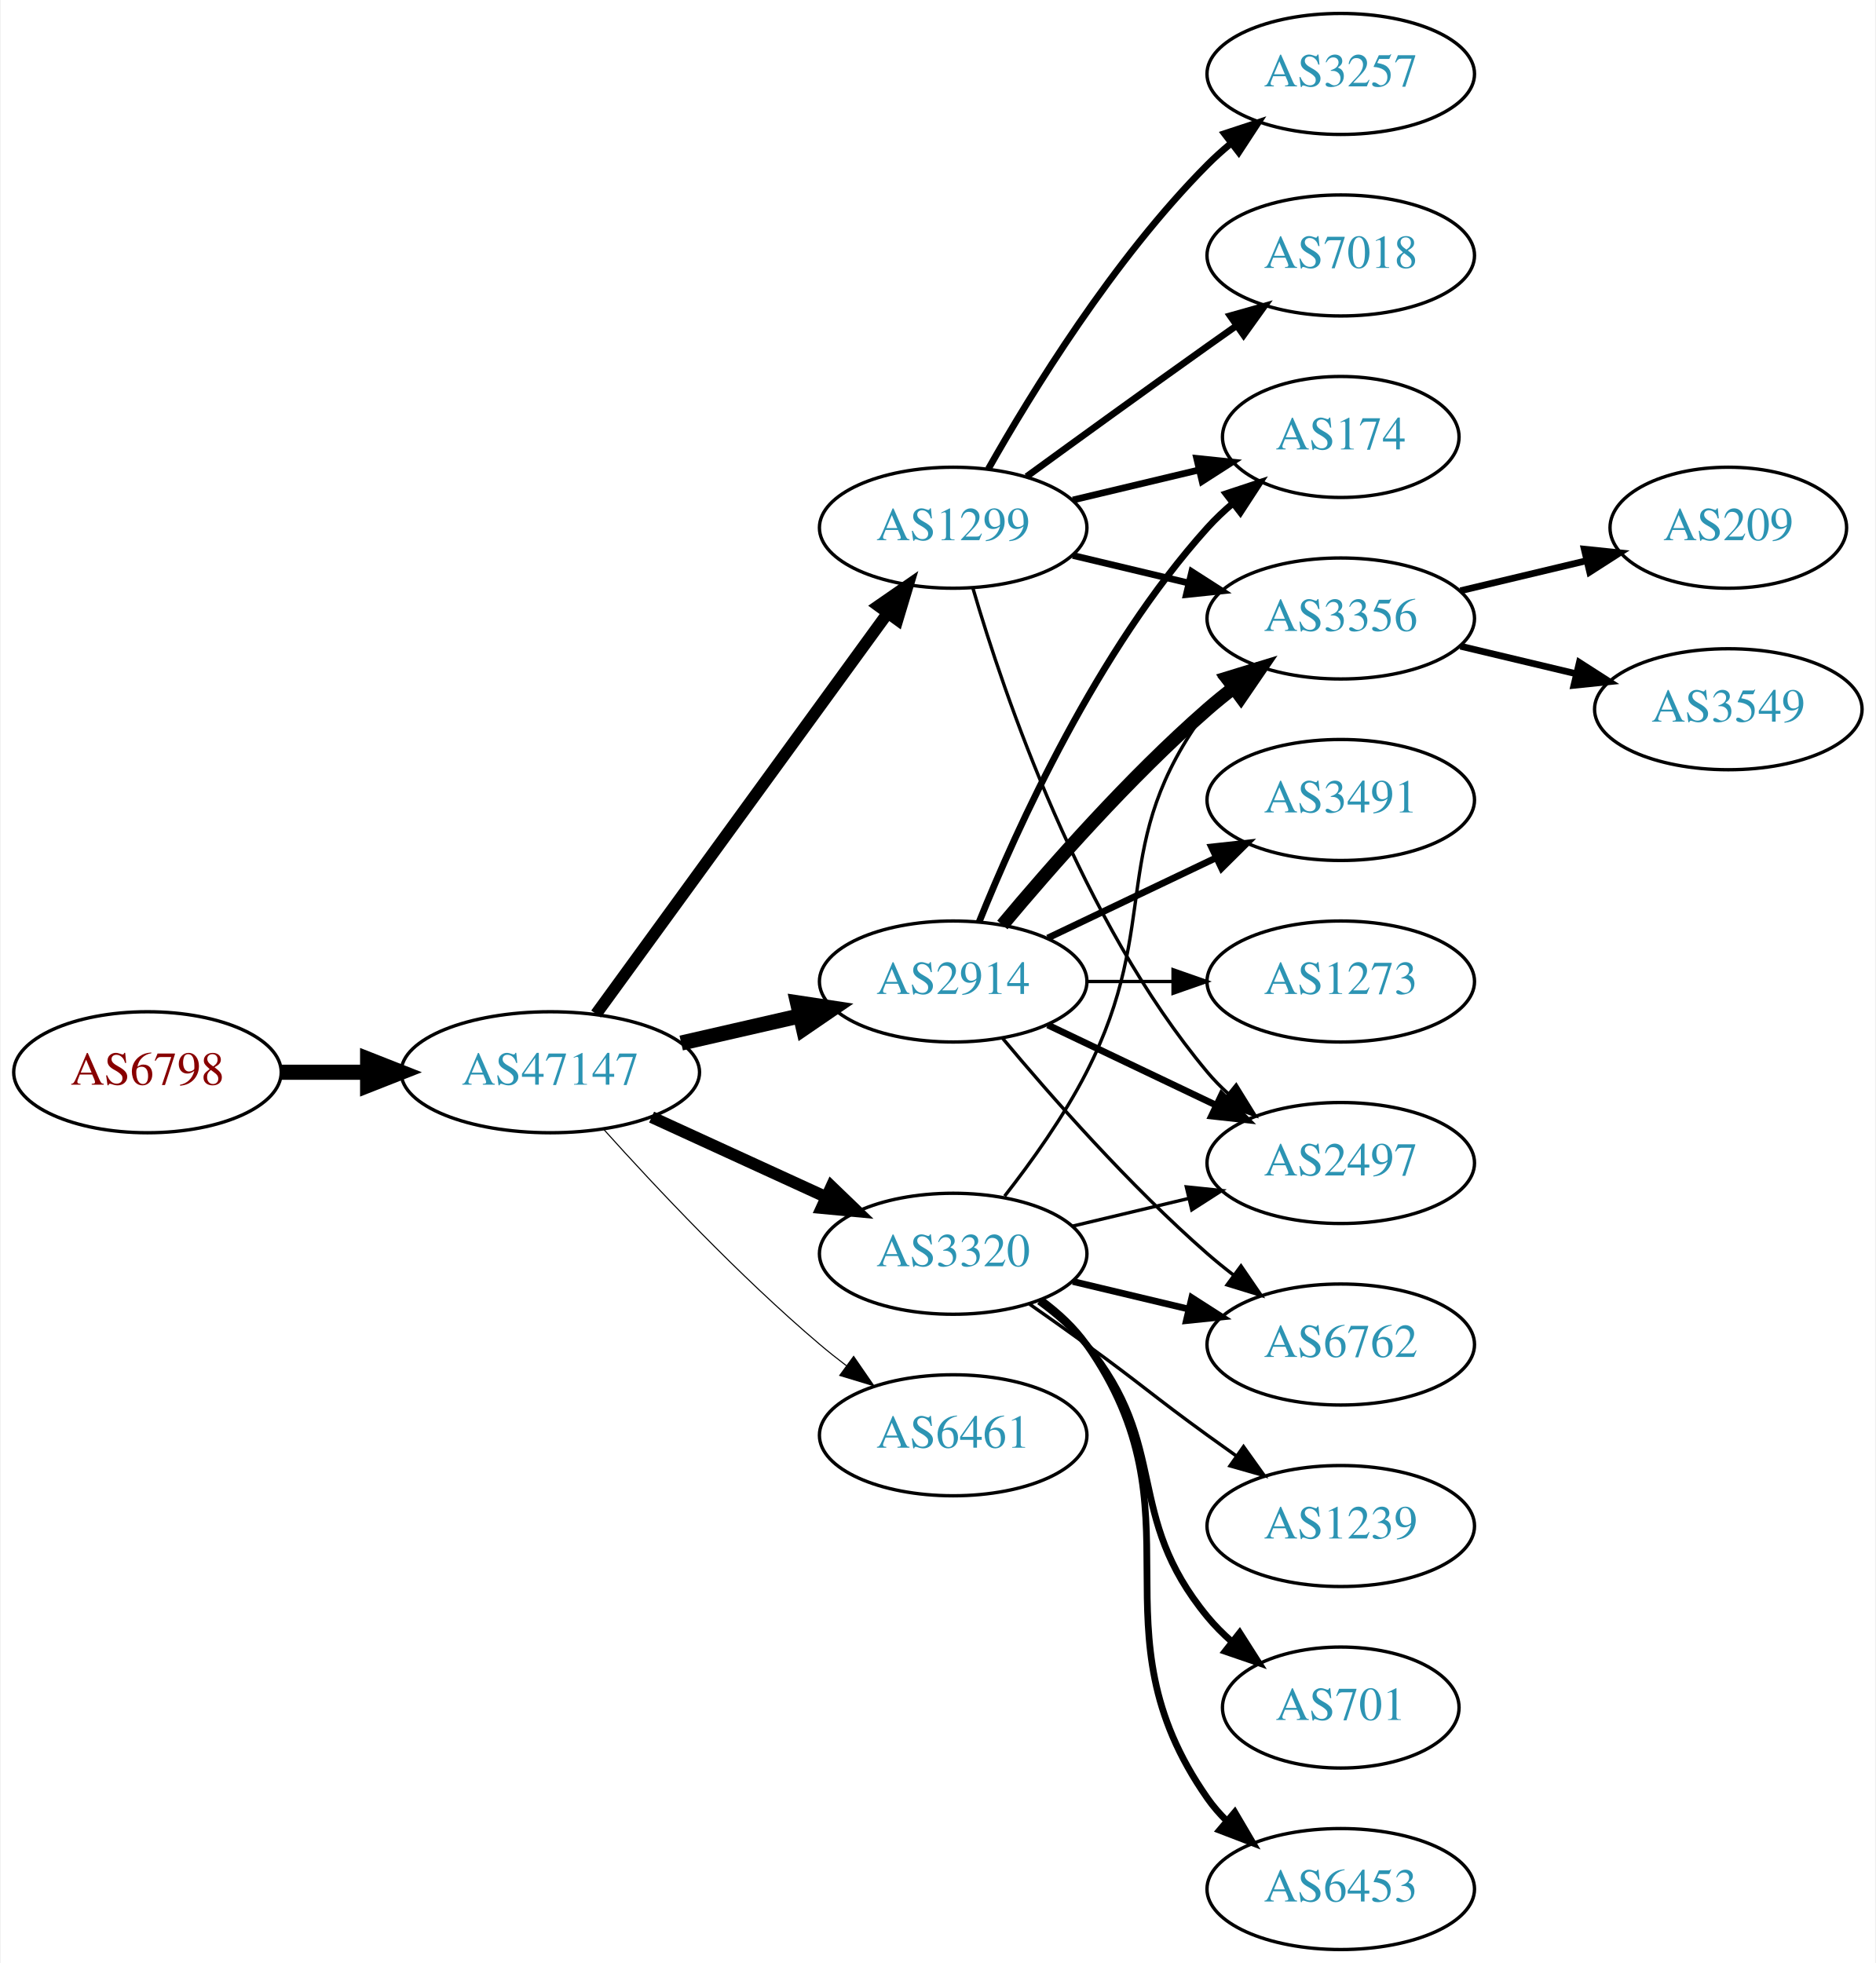
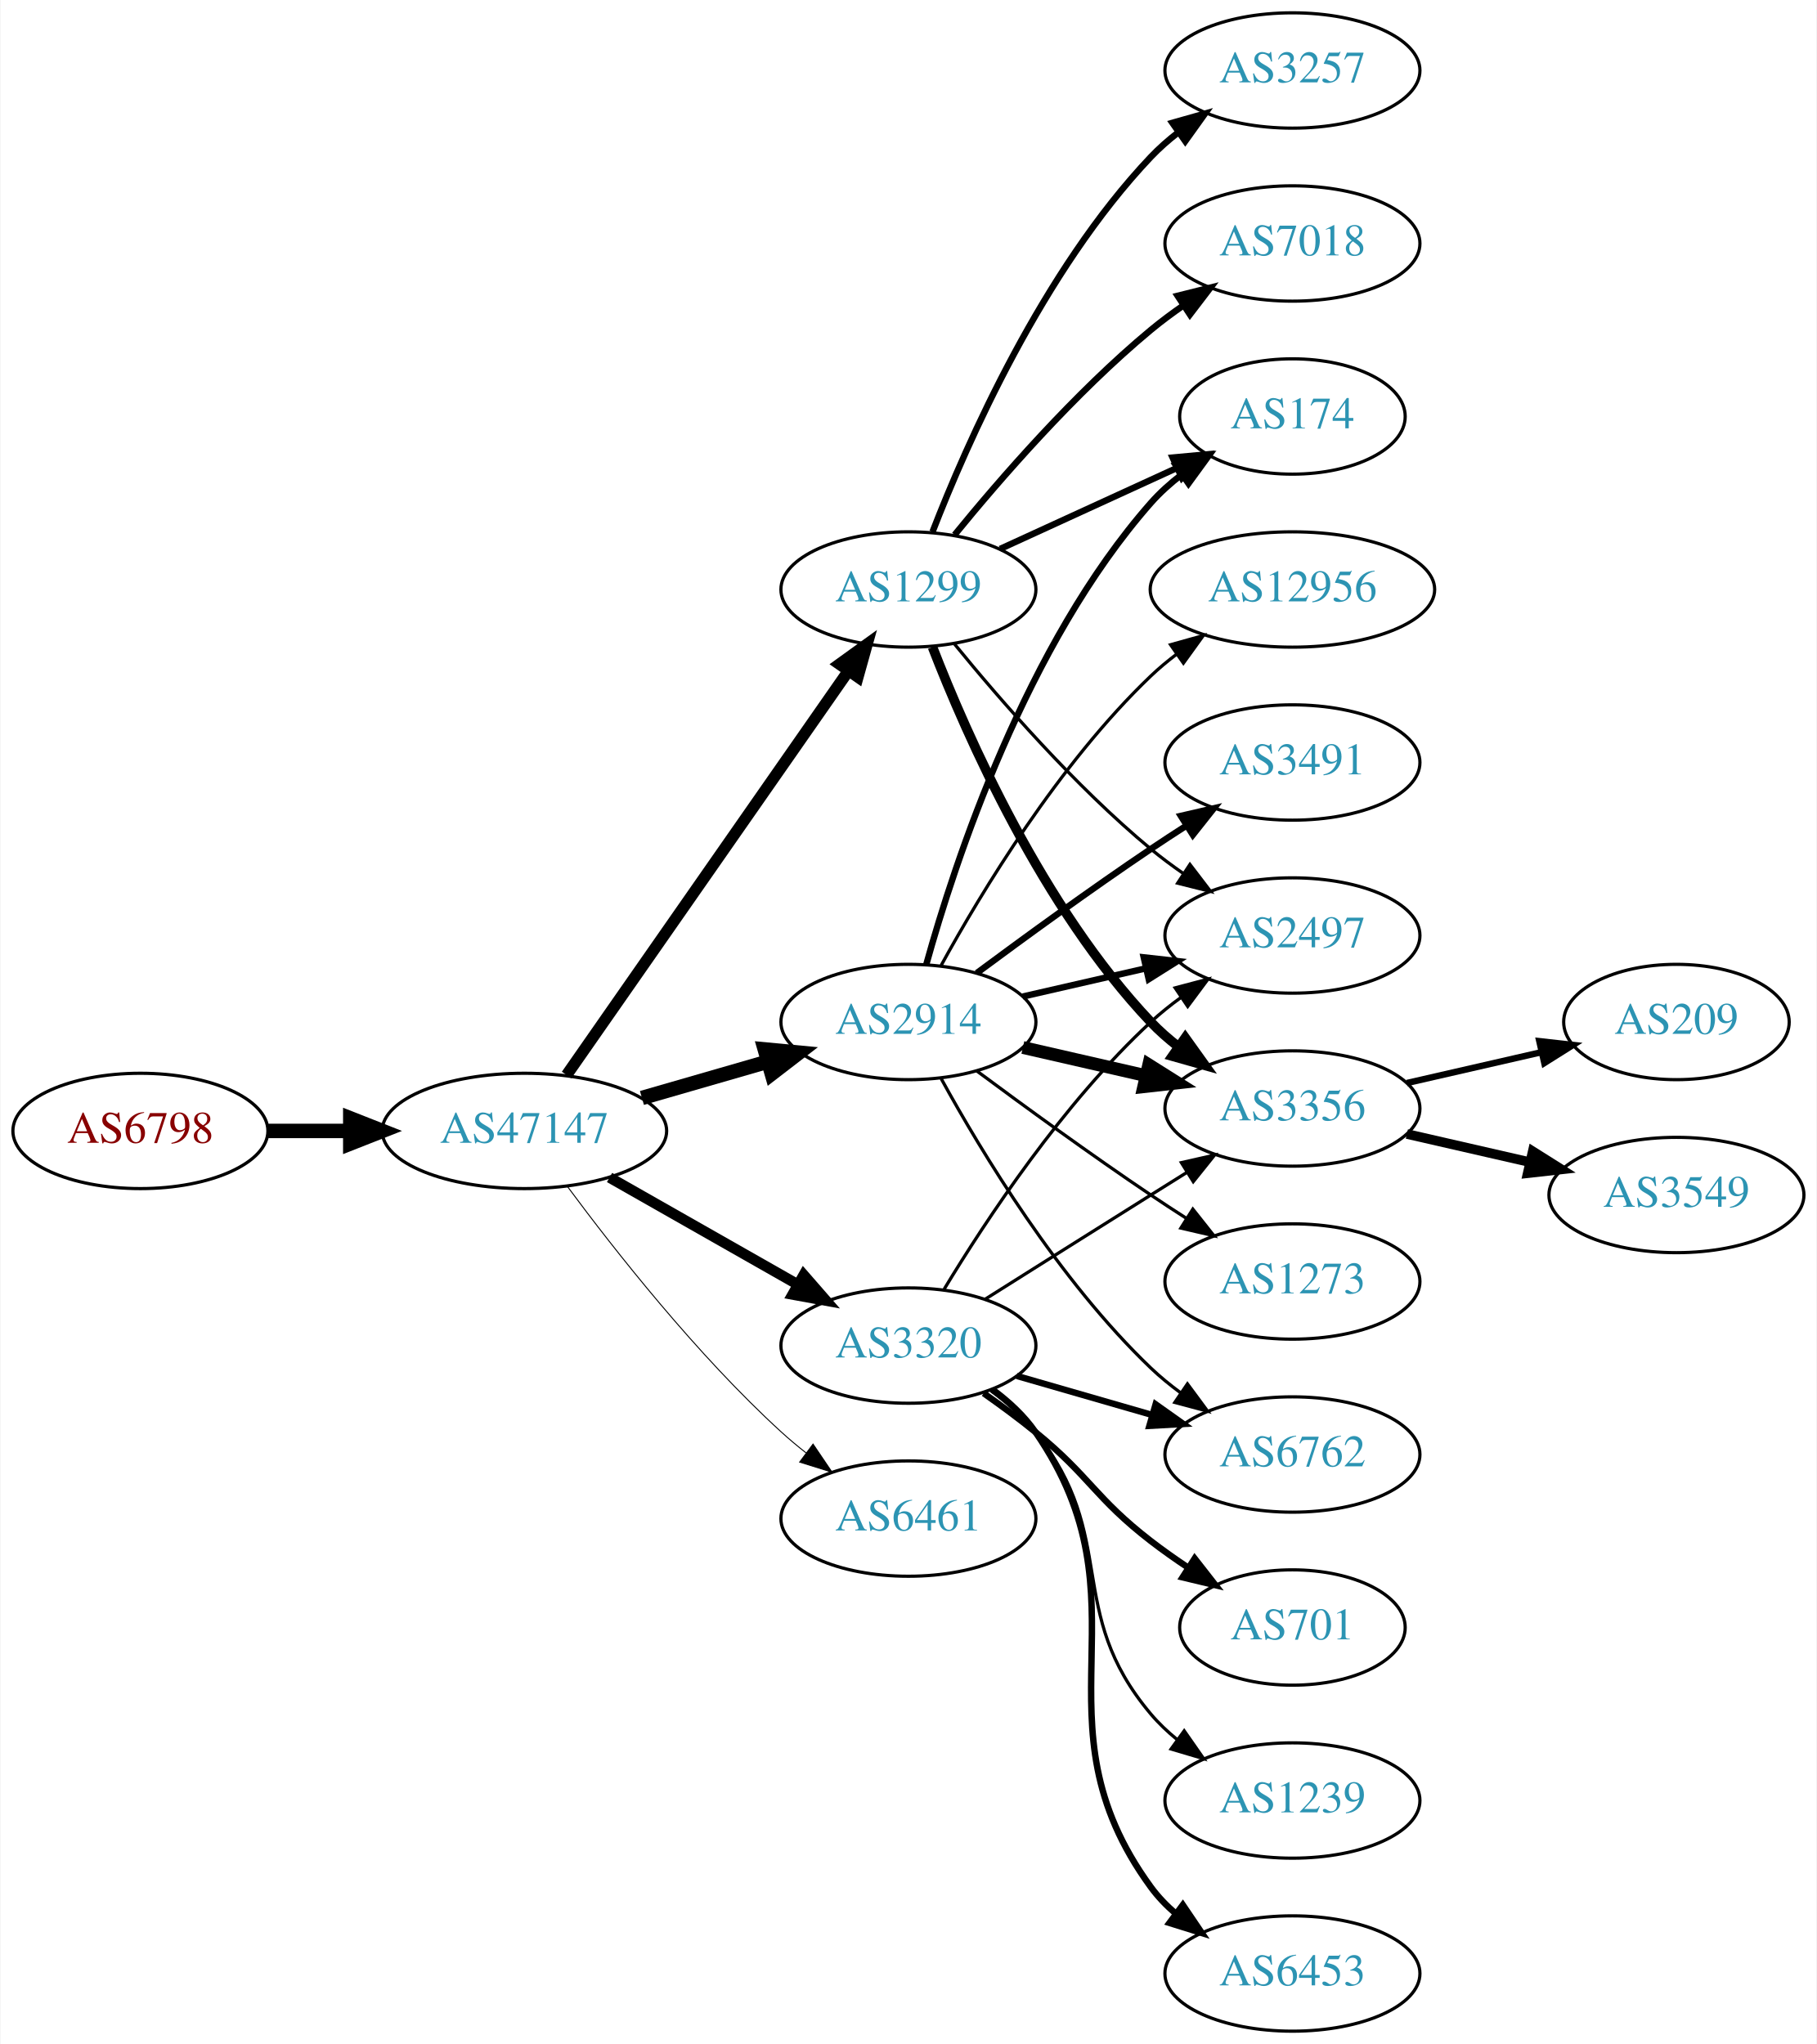
- <svg xmlns="http://www.w3.org/2000/svg" xmlns:xlink="http://www.w3.org/1999/xlink" width="558pt" height="584pt" viewBox="0.00 0.00 557.56 584.00">
-   <g id="graph0" class="graph" transform="scale(1 1) rotate(0) translate(4 580)">
-     <polygon fill="white" stroke="none" points="-4,4 -4,-580 553.564,-580 553.564,4 -4,4" />
+ <svg xmlns="http://www.w3.org/2000/svg" xmlns:xlink="http://www.w3.org/1999/xlink" width="567pt" height="638pt" viewBox="0.00 0.00 566.66 638.00">
+   <g id="graph0" class="graph" transform="scale(1 1) rotate(0) translate(4 634)">
+     <polygon fill="white" stroke="none" points="-4,4 -4,-634 562.663,-634 562.663,4 -4,4" />
    <g id="node1" class="node">
      <g id="a_node1">
        <a xlink:href="/asn/6798" xlink:title="AS6798 ~ Net4You Internet GmbH [AT]">
-           <ellipse fill="#ffffff" stroke="black" cx="39.647" cy="-261" rx="39.794" ry="18" />
-           <text text-anchor="middle" x="39.647" y="-257.3" font-family="Times,serif" font-size="14.00" fill="#880000">AS6798</text>
+           <ellipse fill="#ffffff" stroke="black" cx="39.647" cy="-281" rx="39.794" ry="18" />
+           <text text-anchor="middle" x="39.647" y="-277.3" font-family="Times,serif" font-size="14.00" fill="#880000">AS6798</text>
        </a>
      </g>
    </g>
    <g id="node2" class="node">
      <g id="a_node2">
        <a xlink:href="/asn/47147" xlink:title="AS47147 ~ ANEXIA Internetdienstleistungs GmbH [AT]">
-           <ellipse fill="#ffffff" stroke="black" cx="159.489" cy="-261" rx="44.393" ry="18" />
-           <text text-anchor="middle" x="159.489" y="-257.3" font-family="Times,serif" font-size="14.00" fill="#2c94b3">AS47147</text>
+           <ellipse fill="#ffffff" stroke="black" cx="159.489" cy="-281" rx="44.393" ry="18" />
+           <text text-anchor="middle" x="159.489" y="-277.3" font-family="Times,serif" font-size="14.00" fill="#2c94b3">AS47147</text>
        </a>
      </g>
    </g>
    <g id="edge1" class="edge">
-       <path fill="none" stroke="black" stroke-width="4.5" d="M79.559,-261C87.662,-261 96.337,-261 104.863,-261" />
-       <polygon fill="black" stroke="black" stroke-width="4.5" points="105.141,-264.938 115.141,-261 105.141,-257.063 105.141,-264.938" />
+       <path fill="none" stroke="black" stroke-width="4.5" d="M79.559,-281C87.662,-281 96.337,-281 104.863,-281" />
+       <polygon fill="black" stroke="black" stroke-width="4.5" points="105.141,-284.938 115.141,-281 105.141,-277.063 105.141,-284.938" />
    </g>
    <g id="node3" class="node">
      <g id="a_node3">
        <a xlink:href="/asn/1299" xlink:title="AS1299 ~ Telia Carrier [EU]">
-           <ellipse fill="#ffffff" stroke="black" cx="279.332" cy="-423" rx="39.794" ry="18" />
-           <text text-anchor="middle" x="279.332" y="-419.3" font-family="Times,serif" font-size="14.00" fill="#2c94b3">AS1299</text>
+           <ellipse fill="#ffffff" stroke="black" cx="279.332" cy="-450" rx="39.794" ry="18" />
+           <text text-anchor="middle" x="279.332" y="-446.3" font-family="Times,serif" font-size="14.00" fill="#2c94b3">AS1299</text>
        </a>
      </g>
    </g>
    <g id="edge2" class="edge">
-       <path fill="none" stroke="black" stroke-width="3.536" d="M173.1,-278.337C193.921,-306.96 235.583,-364.233 259.772,-397.486" />
-       <polygon fill="black" stroke="black" stroke-width="3.536" points="257.098,-399.76 265.811,-405.788 262.759,-395.642 257.098,-399.76" />
+       <path fill="none" stroke="black" stroke-width="3.6" d="M172.656,-298.449C193.582,-328.459 236.466,-389.959 260.677,-424.682" />
+       <polygon fill="black" stroke="black" stroke-width="3.6" points="257.815,-426.696 266.406,-432.897 263.557,-422.693 257.815,-426.696" />
    </g>
    <g id="node4" class="node">
      <g id="a_node4">
        <a xlink:href="/asn/2914" xlink:title="AS2914 ~ NTT America, Inc. [US]">
-           <ellipse fill="#ffffff" stroke="black" cx="279.332" cy="-288" rx="39.794" ry="18" />
-           <text text-anchor="middle" x="279.332" y="-284.3" font-family="Times,serif" font-size="14.00" fill="#2c94b3">AS2914</text>
+           <ellipse fill="#ffffff" stroke="black" cx="279.332" cy="-315" rx="39.794" ry="18" />
+           <text text-anchor="middle" x="279.332" y="-311.3" font-family="Times,serif" font-size="14.00" fill="#2c94b3">AS2914</text>
        </a>
      </g>
    </g>
    <g id="edge3" class="edge">
-       <path fill="none" stroke="black" stroke-width="4.5" d="M198.424,-269.692C209.664,-272.267 222.077,-275.111 233.7,-277.774" />
-       <polygon fill="black" stroke="black" stroke-width="4.5" points="233.035,-281.661 243.662,-280.057 234.794,-273.985 233.035,-281.661" />
+       <path fill="none" stroke="black" stroke-width="4.5" d="M196.165,-291.293C208.581,-294.876 222.637,-298.931 235.568,-302.662" />
+       <polygon fill="black" stroke="black" stroke-width="4.5" points="234.491,-306.449 245.191,-305.438 236.675,-298.883 234.491,-306.449" />
    </g>
    <g id="node5" class="node">
      <g id="a_node5">
        <a xlink:href="/asn/3320" xlink:title="AS3320 ~ DTAG [DE]">
-           <ellipse fill="#ffffff" stroke="black" cx="279.332" cy="-207" rx="39.794" ry="18" />
-           <text text-anchor="middle" x="279.332" y="-203.3" font-family="Times,serif" font-size="14.00" fill="#2c94b3">AS3320</text>
+           <ellipse fill="#ffffff" stroke="black" cx="279.332" cy="-214" rx="39.794" ry="18" />
+           <text text-anchor="middle" x="279.332" y="-210.3" font-family="Times,serif" font-size="14.00" fill="#2c94b3">AS3320</text>
        </a>
      </g>
    </g>
    <g id="edge4" class="edge">
-       <path fill="none" stroke="black" stroke-width="3.536" d="M189.619,-247.652C205.23,-240.498 224.628,-231.609 241.3,-223.97" />
-       <polygon fill="black" stroke="black" stroke-width="3.536" points="243.119,-226.986 250.752,-219.638 240.203,-220.622 243.119,-226.986" />
+       <path fill="none" stroke="black" stroke-width="3.3" d="M186.059,-266.462C203.278,-256.672 226.164,-243.66 244.835,-233.045" />
+       <polygon fill="black" stroke="black" stroke-width="3.3" points="246.656,-236.036 253.619,-228.05 243.196,-229.95 246.656,-236.036" />
    </g>
    <g id="node6" class="node">
      <g id="a_node6">
        <a xlink:href="/asn/6461" xlink:title="AS6461 ~ Zayo Bandwidth [US]">
-           <ellipse fill="#ffffff" stroke="black" cx="279.332" cy="-153" rx="39.794" ry="18" />
-           <text text-anchor="middle" x="279.332" y="-149.3" font-family="Times,serif" font-size="14.00" fill="#2c94b3">AS6461</text>
+           <ellipse fill="#ffffff" stroke="black" cx="279.332" cy="-160" rx="39.794" ry="18" />
+           <text text-anchor="middle" x="279.332" y="-156.3" font-family="Times,serif" font-size="14.00" fill="#2c94b3">AS6461</text>
        </a>
      </g>
    </g>
    <g id="edge5" class="edge">
-       <path fill="none" stroke="black" stroke-width="0.321" d="M175.421,-243.956C190.748,-226.903 215.683,-200.35 239.685,-180 242.182,-177.883 244.843,-175.768 247.554,-173.707" />
-       <polygon fill="black" stroke="black" stroke-width="0.321" points="249.72,-176.459 255.73,-167.734 245.591,-170.806 249.72,-176.459" />
+       <path fill="none" stroke="black" stroke-width="0.3" d="M173.009,-263.531C187.689,-243.714 213.374,-211.036 239.685,-187 242.102,-184.792 244.708,-182.615 247.383,-180.512" />
+       <polygon fill="black" stroke="black" stroke-width="0.3" points="249.566,-183.251 255.503,-174.476 245.39,-177.633 249.566,-183.251" />
    </g>
    <g id="node7" class="node">
      <g id="a_node7">
-         <a xlink:href="/asn/7018" xlink:title="AS7018 ~ AT&amp;T Services, Inc. [US]">
-           <ellipse fill="#ffffff" stroke="black" cx="394.625" cy="-504" rx="39.794" ry="18" />
-           <text text-anchor="middle" x="394.625" y="-500.3" font-family="Times,serif" font-size="14.00" fill="#2c94b3">AS7018</text>
+         <a xlink:href="/asn/2497" xlink:title="AS2497 ~ Internet Initiative Japan Inc. [JP]">
+           <ellipse fill="#ffffff" stroke="black" cx="399.174" cy="-342" rx="39.794" ry="18" />
+           <text text-anchor="middle" x="399.174" y="-338.3" font-family="Times,serif" font-size="14.00" fill="#2c94b3">AS2497</text>
        </a>
      </g>
    </g>
    <g id="edge6" class="edge">
-       <path fill="none" stroke="black" stroke-width="2" d="M301.18,-438.222C316.114,-449.091 336.727,-464.025 354.978,-477 357.799,-479.005 360.742,-481.085 363.69,-483.159" />
-       <polygon fill="black" stroke="black" stroke-width="2" points="361.717,-486.05 371.914,-488.926 365.736,-480.319 361.717,-486.05" />
+       <path fill="none" stroke="black" d="M293.751,-432.935C307.865,-415.625 331.28,-388.655 354.978,-369 358.194,-366.332 361.695,-363.73 365.265,-361.259" />
+       <polygon fill="black" stroke="black" points="367.189,-364.183 373.622,-355.764 363.343,-358.334 367.189,-364.183" />
    </g>
    <g id="node8" class="node">
      <g id="a_node8">
-         <a xlink:href="/asn/2497" xlink:title="AS2497 ~ Internet Initiative Japan Inc. [JP]">
-           <ellipse fill="#ffffff" stroke="black" cx="394.625" cy="-234" rx="39.794" ry="18" />
-           <text text-anchor="middle" x="394.625" y="-230.3" font-family="Times,serif" font-size="14.00" fill="#2c94b3">AS2497</text>
+         <a xlink:href="/asn/174" xlink:title="AS174 ~ Cogent Communications [US]">
+           <ellipse fill="#ffffff" stroke="black" cx="399.174" cy="-504" rx="35.194" ry="18" />
+           <text text-anchor="middle" x="399.174" y="-500.3" font-family="Times,serif" font-size="14.00" fill="#2c94b3">AS174</text>
        </a>
      </g>
    </g>
    <g id="edge7" class="edge">
-       <path fill="none" stroke="black" d="M285.206,-404.998C294.52,-373.156 317.336,-306.019 354.978,-261 356.848,-258.763 358.947,-256.626 361.173,-254.604" />
-       <polygon fill="black" stroke="black" points="363.52,-257.207 369.092,-248.196 359.116,-251.766 363.52,-257.207" />
+       <path fill="none" stroke="black" stroke-width="2" d="M307.96,-462.661C324.377,-470.183 345.358,-479.798 362.955,-487.861" />
+       <polygon fill="black" stroke="black" stroke-width="2" points="361.783,-491.174 372.332,-492.158 364.7,-484.811 361.783,-491.174" />
    </g>
    <g id="node9" class="node">
      <g id="a_node9">
        <a xlink:href="/asn/3356" xlink:title="AS3356 ~ Level 3 Parent, LLC [US]">
-           <ellipse fill="#ffffff" stroke="black" cx="394.625" cy="-396" rx="39.794" ry="18" />
-           <text text-anchor="middle" x="394.625" y="-392.3" font-family="Times,serif" font-size="14.00" fill="#2c94b3">AS3356</text>
+           <ellipse fill="#ffffff" stroke="black" cx="399.174" cy="-288" rx="39.794" ry="18" />
+           <text text-anchor="middle" x="399.174" y="-284.3" font-family="Times,serif" font-size="14.00" fill="#2c94b3">AS3356</text>
        </a>
      </g>
    </g>
    <g id="edge8" class="edge">
-       <path fill="none" stroke="black" stroke-width="2" d="M314.939,-414.752C325.81,-412.162 337.964,-409.265 349.407,-406.538" />
-       <polygon fill="black" stroke="black" stroke-width="2" points="350.313,-409.92 359.229,-404.197 348.69,-403.111 350.313,-409.92" />
+       <path fill="none" stroke="black" stroke-width="3" d="M286.855,-432.006C297.605,-404.272 321.262,-350.571 354.978,-315 357.564,-312.272 360.481,-309.706 363.55,-307.323" />
+       <polygon fill="black" stroke="black" stroke-width="3" points="365.728,-310.07 371.898,-301.457 361.704,-304.342 365.728,-310.07" />
    </g>
    <g id="node10" class="node">
      <g id="a_node10">
-         <a xlink:href="/asn/174" xlink:title="AS174 ~ Cogent Communications [US]">
-           <ellipse fill="#ffffff" stroke="black" cx="394.625" cy="-450" rx="35.194" ry="18" />
-           <text text-anchor="middle" x="394.625" y="-446.3" font-family="Times,serif" font-size="14.00" fill="#2c94b3">AS174</text>
+         <a xlink:href="/asn/3257" xlink:title="AS3257 ~ GTT [DE]">
+           <ellipse fill="#ffffff" stroke="black" cx="399.174" cy="-612" rx="39.794" ry="18" />
+           <text text-anchor="middle" x="399.174" y="-608.3" font-family="Times,serif" font-size="14.00" fill="#2c94b3">AS3257</text>
        </a>
      </g>
    </g>
    <g id="edge9" class="edge">
-       <path fill="none" stroke="black" stroke-width="2" d="M314.939,-431.248C326.733,-434.058 340.038,-437.229 352.306,-440.153" />
-       <polygon fill="black" stroke="black" stroke-width="2" points="351.772,-443.624 362.311,-442.537 353.394,-436.814 351.772,-443.624" />
+       <path fill="none" stroke="black" stroke-width="2" d="M286.855,-467.994C297.605,-495.728 321.262,-549.429 354.978,-585 357.564,-587.728 360.481,-590.294 363.55,-592.677" />
+       <polygon fill="black" stroke="black" stroke-width="2" points="361.704,-595.658 371.898,-598.543 365.728,-589.93 361.704,-595.658" />
    </g>
    <g id="node11" class="node">
      <g id="a_node11">
-         <a xlink:href="/asn/3257" xlink:title="AS3257 ~ GTT [DE]">
-           <ellipse fill="#ffffff" stroke="black" cx="394.625" cy="-558" rx="39.794" ry="18" />
-           <text text-anchor="middle" x="394.625" y="-554.3" font-family="Times,serif" font-size="14.00" fill="#2c94b3">AS3257</text>
+         <a xlink:href="/asn/7018" xlink:title="AS7018 ~ AT&amp;T Services, Inc. [US]">
+           <ellipse fill="#ffffff" stroke="black" cx="399.174" cy="-558" rx="39.794" ry="18" />
+           <text text-anchor="middle" x="399.174" y="-554.3" font-family="Times,serif" font-size="14.00" fill="#2c94b3">AS7018</text>
        </a>
      </g>
    </g>
    <g id="edge10" class="edge">
-       <path fill="none" stroke="black" stroke-width="2" d="M289.791,-440.49C302.573,-463.096 327.005,-502.886 354.978,-531 357.089,-533.121 359.385,-535.188 361.77,-537.171" />
-       <polygon fill="black" stroke="black" stroke-width="2" points="360.023,-540.242 370.086,-543.556 364.286,-534.69 360.023,-540.242" />
+       <path fill="none" stroke="black" stroke-width="2" d="M293.751,-467.065C307.865,-484.375 331.28,-511.345 354.978,-531 358.194,-533.668 361.695,-536.27 365.265,-538.741" />
+       <polygon fill="black" stroke="black" stroke-width="2" points="363.343,-541.666 373.622,-544.236 367.189,-535.817 363.343,-541.666" />
+     </g>
+     <g id="edge14" class="edge">
+       <path fill="none" stroke="black" stroke-width="2" d="M315.051,-322.955C327.051,-325.704 340.672,-328.825 353.364,-331.733" />
+       <polygon fill="black" stroke="black" stroke-width="2" points="352.767,-335.187 363.296,-334.009 354.33,-328.364 352.767,-335.187" />
+     </g>
+     <g id="edge15" class="edge">
+       <path fill="none" stroke="black" stroke-width="2" d="M284.904,-332.946C293.81,-364.995 316.094,-432.842 354.978,-477 357.805,-480.211 361.107,-483.172 364.602,-485.864" />
+       <polygon fill="black" stroke="black" stroke-width="2" points="362.759,-488.845 372.977,-491.645 366.736,-483.084 362.759,-488.845" />
    </g>
    <g id="edge13" class="edge">
-       <path fill="none" stroke="black" stroke-width="2" d="M307.468,-275.066C322.462,-267.919 341.283,-258.948 357.506,-251.215" />
-       <polygon fill="black" stroke="black" stroke-width="2" points="359.188,-254.291 366.71,-246.829 356.177,-247.972 359.188,-254.291" />
-     </g>
-     <g id="edge12" class="edge">
-       <path fill="none" stroke="black" stroke-width="4" d="M293.962,-304.817C308.244,-321.929 331.791,-348.745 354.978,-369 357.444,-371.154 360.082,-373.294 362.78,-375.372" />
-       <polygon fill="black" stroke="black" stroke-width="4" points="360.805,-378.264 370.934,-381.37 364.953,-372.625 360.805,-378.264" />
-     </g>
-     <g id="edge14" class="edge">
-       <path fill="none" stroke="black" stroke-width="2" d="M287.079,-305.787C298.13,-333.243 322.184,-386.578 354.978,-423 357.294,-425.572 359.899,-428.03 362.634,-430.343" />
-       <polygon fill="black" stroke="black" stroke-width="2" points="360.5,-433.117 370.557,-436.448 364.772,-427.572 360.5,-433.117" />
+       <path fill="none" stroke="black" stroke-width="4" d="M315.051,-307.045C327.051,-304.296 340.672,-301.175 353.364,-298.267" />
+       <polygon fill="black" stroke="black" stroke-width="4" points="354.33,-301.636 363.296,-295.991 352.767,-294.813 354.33,-301.636" />
    </g>
    <g id="node12" class="node">
      <g id="a_node12">
        <a xlink:href="/asn/6762" xlink:title="AS6762 ~ TELECOM ITALIA SPARKLE S.p.A. [IT]">
-           <ellipse fill="#ffffff" stroke="black" cx="394.625" cy="-180" rx="39.794" ry="18" />
-           <text text-anchor="middle" x="394.625" y="-176.3" font-family="Times,serif" font-size="14.00" fill="#2c94b3">AS6762</text>
+           <ellipse fill="#ffffff" stroke="black" cx="399.174" cy="-180" rx="39.794" ry="18" />
+           <text text-anchor="middle" x="399.174" y="-176.3" font-family="Times,serif" font-size="14.00" fill="#2c94b3">AS6762</text>
        </a>
      </g>
    </g>
    <g id="edge11" class="edge">
-       <path fill="none" stroke="black" d="M293.962,-271.183C308.244,-254.071 331.791,-227.255 354.978,-207 357.444,-204.846 360.082,-202.706 362.78,-200.628" />
-       <polygon fill="black" stroke="black" points="364.953,-203.375 370.934,-194.63 360.805,-197.736 364.953,-203.375" />
+       <path fill="none" stroke="black" d="M289.573,-297.287C302.118,-274.439 326.295,-234.389 354.978,-207 357.846,-204.261 361.035,-201.653 364.344,-199.215" />
+       <polygon fill="black" stroke="black" points="366.407,-202.044 372.704,-193.523 362.468,-196.258 366.407,-202.044" />
    </g>
    <g id="node13" class="node">
      <g id="a_node13">
-         <a xlink:href="/asn/3491" xlink:title="AS3491 ~ PCCW Global, Inc. [US]">
-           <ellipse fill="#ffffff" stroke="black" cx="394.625" cy="-342" rx="39.794" ry="18" />
-           <text text-anchor="middle" x="394.625" y="-338.3" font-family="Times,serif" font-size="14.00" fill="#2c94b3">AS3491</text>
-         </a>
-       </g>
-     </g>
-     <g id="edge15" class="edge">
-       <path fill="none" stroke="black" stroke-width="2" d="M307.468,-300.934C322.462,-308.081 341.283,-317.052 357.506,-324.785" />
-       <polygon fill="black" stroke="black" stroke-width="2" points="356.177,-328.028 366.71,-329.171 359.188,-321.709 356.177,-328.028" />
+         <a xlink:href="/asn/12956" xlink:title="AS12956 ~ TELXIUS [ES]">
+           <ellipse fill="#ffffff" stroke="black" cx="399.174" cy="-450" rx="44.393" ry="18" />
+           <text text-anchor="middle" x="399.174" y="-446.3" font-family="Times,serif" font-size="14.00" fill="#2c94b3">AS12956</text>
+         </a>
+       </g>
+     </g>
+     <g id="edge12" class="edge">
+       <path fill="none" stroke="black" d="M289.573,-332.713C302.118,-355.561 326.295,-395.611 354.978,-423 357.485,-425.393 360.236,-427.687 363.098,-429.855" />
+       <polygon fill="black" stroke="black" points="361.145,-432.759 371.349,-435.61 365.15,-427.018 361.145,-432.759" />
    </g>
    <g id="node14" class="node">
      <g id="a_node14">
-         <a xlink:href="/asn/1273" xlink:title="AS1273 ~ Vodafone Group PLC [EU]">
-           <ellipse fill="#ffffff" stroke="black" cx="394.625" cy="-288" rx="39.794" ry="18" />
-           <text text-anchor="middle" x="394.625" y="-284.3" font-family="Times,serif" font-size="14.00" fill="#2c94b3">AS1273</text>
+         <a xlink:href="/asn/3491" xlink:title="AS3491 ~ PCCW Global, Inc. [US]">
+           <ellipse fill="#ffffff" stroke="black" cx="399.174" cy="-396" rx="39.794" ry="18" />
+           <text text-anchor="middle" x="399.174" y="-392.3" font-family="Times,serif" font-size="14.00" fill="#2c94b3">AS3491</text>
        </a>
      </g>
    </g>
    <g id="edge16" class="edge">
-       <path fill="none" stroke="black" d="M319.004,-288C327.207,-288 335.971,-288 344.503,-288" />
-       <polygon fill="black" stroke="black" points="344.742,-291.5 354.742,-288 344.742,-284.5 344.742,-291.5" />
-     </g>
-     <g id="edge22" class="edge">
-       <path fill="none" stroke="black" d="M314.939,-215.248C325.81,-217.838 337.964,-220.735 349.407,-223.462" />
-       <polygon fill="black" stroke="black" points="348.69,-226.889 359.229,-225.803 350.313,-220.08 348.69,-226.889" />
-     </g>
-     <g id="edge21" class="edge">
-       <path fill="none" stroke="black" d="M294.628,-224.14C302.614,-234.353 312.276,-247.853 318.978,-261 341.958,-306.077 324.707,-328.458 354.978,-369 356.723,-371.336 358.73,-373.545 360.893,-375.617" />
-       <polygon fill="black" stroke="black" points="358.771,-378.405 368.694,-382.118 363.253,-373.027 358.771,-378.405" />
-     </g>
-     <g id="edge20" class="edge">
-       <path fill="none" stroke="black" stroke-width="2" d="M314.939,-198.752C325.81,-196.162 337.964,-193.265 349.407,-190.538" />
-       <polygon fill="black" stroke="black" stroke-width="2" points="350.313,-193.92 359.229,-188.197 348.69,-187.111 350.313,-193.92" />
+       <path fill="none" stroke="black" stroke-width="2" d="M300.662,-330.277C315.524,-341.304 336.269,-356.407 354.978,-369 358.527,-371.389 362.277,-373.839 366.026,-376.242" />
+       <polygon fill="black" stroke="black" stroke-width="2" points="364.352,-379.325 374.674,-381.712 368.094,-373.409 364.352,-379.325" />
    </g>
    <g id="node15" class="node">
      <g id="a_node15">
-         <a xlink:href="/asn/1239" xlink:title="AS1239 ~ Sprint [US]">
-           <ellipse fill="#ffffff" stroke="black" cx="394.625" cy="-126" rx="39.794" ry="18" />
-           <text text-anchor="middle" x="394.625" y="-122.3" font-family="Times,serif" font-size="14.00" fill="#2c94b3">AS1239</text>
+         <a xlink:href="/asn/1273" xlink:title="AS1273 ~ Vodafone Group PLC [EU]">
+           <ellipse fill="#ffffff" stroke="black" cx="399.174" cy="-234" rx="39.794" ry="18" />
+           <text text-anchor="middle" x="399.174" y="-230.3" font-family="Times,serif" font-size="14.00" fill="#2c94b3">AS1273</text>
        </a>
      </g>
    </g>
    <g id="edge17" class="edge">
-       <path fill="none" stroke="black" d="M302.089,-191.991C307.623,-188.121 313.542,-183.936 318.978,-180 335.178,-168.271 338.778,-164.729 354.978,-153 357.781,-150.971 360.712,-148.875 363.653,-146.79" />
-       <polygon fill="black" stroke="black" points="365.704,-149.627 371.868,-141.009 361.675,-143.903 365.704,-149.627" />
+       <path fill="none" stroke="black" d="M300.662,-299.723C315.524,-288.696 336.269,-273.593 354.978,-261 358.527,-258.611 362.277,-256.161 366.026,-253.758" />
+       <polygon fill="black" stroke="black" points="368.094,-256.591 374.674,-248.288 364.352,-250.675 368.094,-256.591" />
+     </g>
+     <g id="edge22" class="edge">
+       <path fill="none" stroke="black" d="M290.503,-231.636C303.497,-253.122 327.608,-289.681 354.978,-315 357.889,-317.693 361.106,-320.271 364.432,-322.692" />
+       <polygon fill="black" stroke="black" points="362.569,-325.657 372.813,-328.361 366.491,-319.859 362.569,-325.657" />
+     </g>
+     <g id="edge23" class="edge">
+       <path fill="none" stroke="black" d="M303.188,-228.419C317.957,-237.728 337.594,-250.095 354.978,-261 358.602,-263.274 362.399,-265.652 366.174,-268.014" />
+       <polygon fill="black" stroke="black" points="364.516,-271.106 374.851,-273.441 368.228,-265.171 364.516,-271.106" />
+     </g>
+     <g id="edge21" class="edge">
+       <path fill="none" stroke="black" stroke-width="2" d="M313.157,-204.529C326.2,-200.766 341.381,-196.386 355.275,-192.377" />
+       <polygon fill="black" stroke="black" stroke-width="2" points="356.478,-195.673 365.116,-189.538 354.537,-188.947 356.478,-195.673" />
    </g>
    <g id="node16" class="node">
      <g id="a_node16">
        <a xlink:href="/asn/701" xlink:title="AS701 ~ UUNET [US]">
-           <ellipse fill="#ffffff" stroke="black" cx="394.625" cy="-72" rx="35.194" ry="18" />
-           <text text-anchor="middle" x="394.625" y="-68.3" font-family="Times,serif" font-size="14.00" fill="#2c94b3">AS701</text>
+           <ellipse fill="#ffffff" stroke="black" cx="399.174" cy="-126" rx="35.194" ry="18" />
+           <text text-anchor="middle" x="399.174" y="-122.3" font-family="Times,serif" font-size="14.00" fill="#2c94b3">AS701</text>
        </a>
      </g>
    </g>
    <g id="edge18" class="edge">
-       <path fill="none" stroke="black" stroke-width="2" d="M304.912,-192.844C310.007,-189.128 315.02,-184.799 318.978,-180 344.043,-149.606 329.913,-129.394 354.978,-99 357.113,-96.411 359.556,-93.959 362.152,-91.666" />
-       <polygon fill="black" stroke="black" stroke-width="2" points="364.56,-94.225 370.251,-85.288 360.229,-88.725 364.56,-94.225" />
+       <path fill="none" stroke="black" stroke-width="2" d="M302.815,-199.124C308.222,-195.321 313.9,-191.134 318.978,-187 336.045,-173.105 337.562,-166.454 354.978,-153 358.62,-150.187 362.565,-147.402 366.541,-144.75" />
+       <polygon fill="black" stroke="black" stroke-width="2" points="368.664,-147.546 375.186,-139.197 364.881,-141.657 368.664,-147.546" />
    </g>
    <g id="node17" class="node">
      <g id="a_node17">
-         <a xlink:href="/asn/6453" xlink:title="AS6453 ~ TATA COMMUNICATIONS (AMERICA) INC [US]">
-           <ellipse fill="#ffffff" stroke="black" cx="394.625" cy="-18" rx="39.794" ry="18" />
-           <text text-anchor="middle" x="394.625" y="-14.3" font-family="Times,serif" font-size="14.00" fill="#2c94b3">AS6453</text>
+         <a xlink:href="/asn/1239" xlink:title="AS1239 ~ Sprint [US]">
+           <ellipse fill="#ffffff" stroke="black" cx="399.174" cy="-72" rx="39.794" ry="18" />
+           <text text-anchor="middle" x="399.174" y="-68.3" font-family="Times,serif" font-size="14.00" fill="#2c94b3">AS1239</text>
        </a>
      </g>
    </g>
    <g id="edge19" class="edge">
-       <path fill="none" stroke="black" stroke-width="2" d="M305.491,-193.284C310.555,-189.545 315.411,-185.096 318.978,-180 354.592,-129.131 319.365,-95.869 354.978,-45 356.65,-42.611 358.606,-40.365 360.733,-38.267" />
-       <polygon fill="black" stroke="black" stroke-width="2" points="363.097,-40.851 368.465,-31.716 358.573,-35.51 363.097,-40.851" />
+       <path fill="none" stroke="black" d="M305.02,-199.931C310.108,-196.211 315.093,-191.858 318.978,-187 345.373,-154 327.748,-131.314 354.978,-99 357.4,-96.126 360.209,-93.462 363.208,-91.017" />
+       <polygon fill="black" stroke="black" points="365.397,-93.754 371.461,-85.066 361.303,-88.076 365.397,-93.754" />
    </g>
    <g id="node18" class="node">
      <g id="a_node18">
-         <a xlink:href="/asn/209" xlink:title="AS209 ~ CenturyLink Communications, LLC [US]">
-           <ellipse fill="#ffffff" stroke="black" cx="509.918" cy="-423" rx="35.194" ry="18" />
-           <text text-anchor="middle" x="509.918" y="-419.3" font-family="Times,serif" font-size="14.00" fill="#2c94b3">AS209</text>
-         </a>
-       </g>
-     </g>
-     <g id="edge23" class="edge">
-       <path fill="none" stroke="black" stroke-width="2" d="M430.232,-404.248C442.026,-407.058 455.331,-410.229 467.599,-413.153" />
-       <polygon fill="black" stroke="black" stroke-width="2" points="467.065,-416.624 477.604,-415.537 468.687,-409.814 467.065,-416.624" />
+         <a xlink:href="/asn/6453" xlink:title="AS6453 ~ TATA COMMUNICATIONS (AMERICA) INC [US]">
+           <ellipse fill="#ffffff" stroke="black" cx="399.174" cy="-18" rx="39.794" ry="18" />
+           <text text-anchor="middle" x="399.174" y="-14.3" font-family="Times,serif" font-size="14.00" fill="#2c94b3">AS6453</text>
+         </a>
+       </g>
+     </g>
+     <g id="edge20" class="edge">
+       <path fill="none" stroke="black" stroke-width="2" d="M305.538,-200.316C310.599,-196.576 315.442,-192.118 318.978,-187 355.989,-133.435 316.608,-97.6 354.978,-45 357.193,-41.963 359.863,-39.191 362.776,-36.679" />
+       <polygon fill="black" stroke="black" stroke-width="2" points="364.972,-39.408 370.909,-30.633 360.795,-33.79 364.972,-39.408" />
    </g>
    <g id="node19" class="node">
      <g id="a_node19">
+         <a xlink:href="/asn/209" xlink:title="AS209 ~ CenturyLink Communications, LLC [US]">
+           <ellipse fill="#ffffff" stroke="black" cx="519.017" cy="-315" rx="35.194" ry="18" />
+           <text text-anchor="middle" x="519.017" y="-311.3" font-family="Times,serif" font-size="14.00" fill="#2c94b3">AS209</text>
+         </a>
+       </g>
+     </g>
+     <g id="edge24" class="edge">
+       <path fill="none" stroke="black" stroke-width="2" d="M434.893,-295.955C447.986,-298.955 463.008,-302.396 476.649,-305.522" />
+       <polygon fill="black" stroke="black" stroke-width="2" points="476.227,-309.016 486.756,-307.838 477.79,-302.193 476.227,-309.016" />
+     </g>
+     <g id="node20" class="node">
+       <g id="a_node20">
        <a xlink:href="/asn/3549" xlink:title="AS3549 ~ Level 3 Parent, LLC [US]">
-           <ellipse fill="#ffffff" stroke="black" cx="509.918" cy="-369" rx="39.794" ry="18" />
-           <text text-anchor="middle" x="509.918" y="-365.3" font-family="Times,serif" font-size="14.00" fill="#2c94b3">AS3549</text>
-         </a>
-       </g>
-     </g>
-     <g id="edge24" class="edge">
-       <path fill="none" stroke="black" stroke-width="2" d="M430.232,-387.752C441.103,-385.162 453.257,-382.265 464.7,-379.538" />
-       <polygon fill="black" stroke="black" stroke-width="2" points="465.606,-382.92 474.522,-377.197 463.983,-376.111 465.606,-382.92" />
+           <ellipse fill="#ffffff" stroke="black" cx="519.017" cy="-261" rx="39.794" ry="18" />
+           <text text-anchor="middle" x="519.017" y="-257.3" font-family="Times,serif" font-size="14.00" fill="#2c94b3">AS3549</text>
+         </a>
+       </g>
+     </g>
+     <g id="edge25" class="edge">
+       <path fill="none" stroke="black" stroke-width="3" d="M434.893,-280.045C446.893,-277.296 460.514,-274.175 473.207,-271.267" />
+       <polygon fill="black" stroke="black" stroke-width="3" points="474.173,-274.636 483.138,-268.991 472.609,-267.813 474.173,-274.636" />
    </g>
  </g>
</svg>
